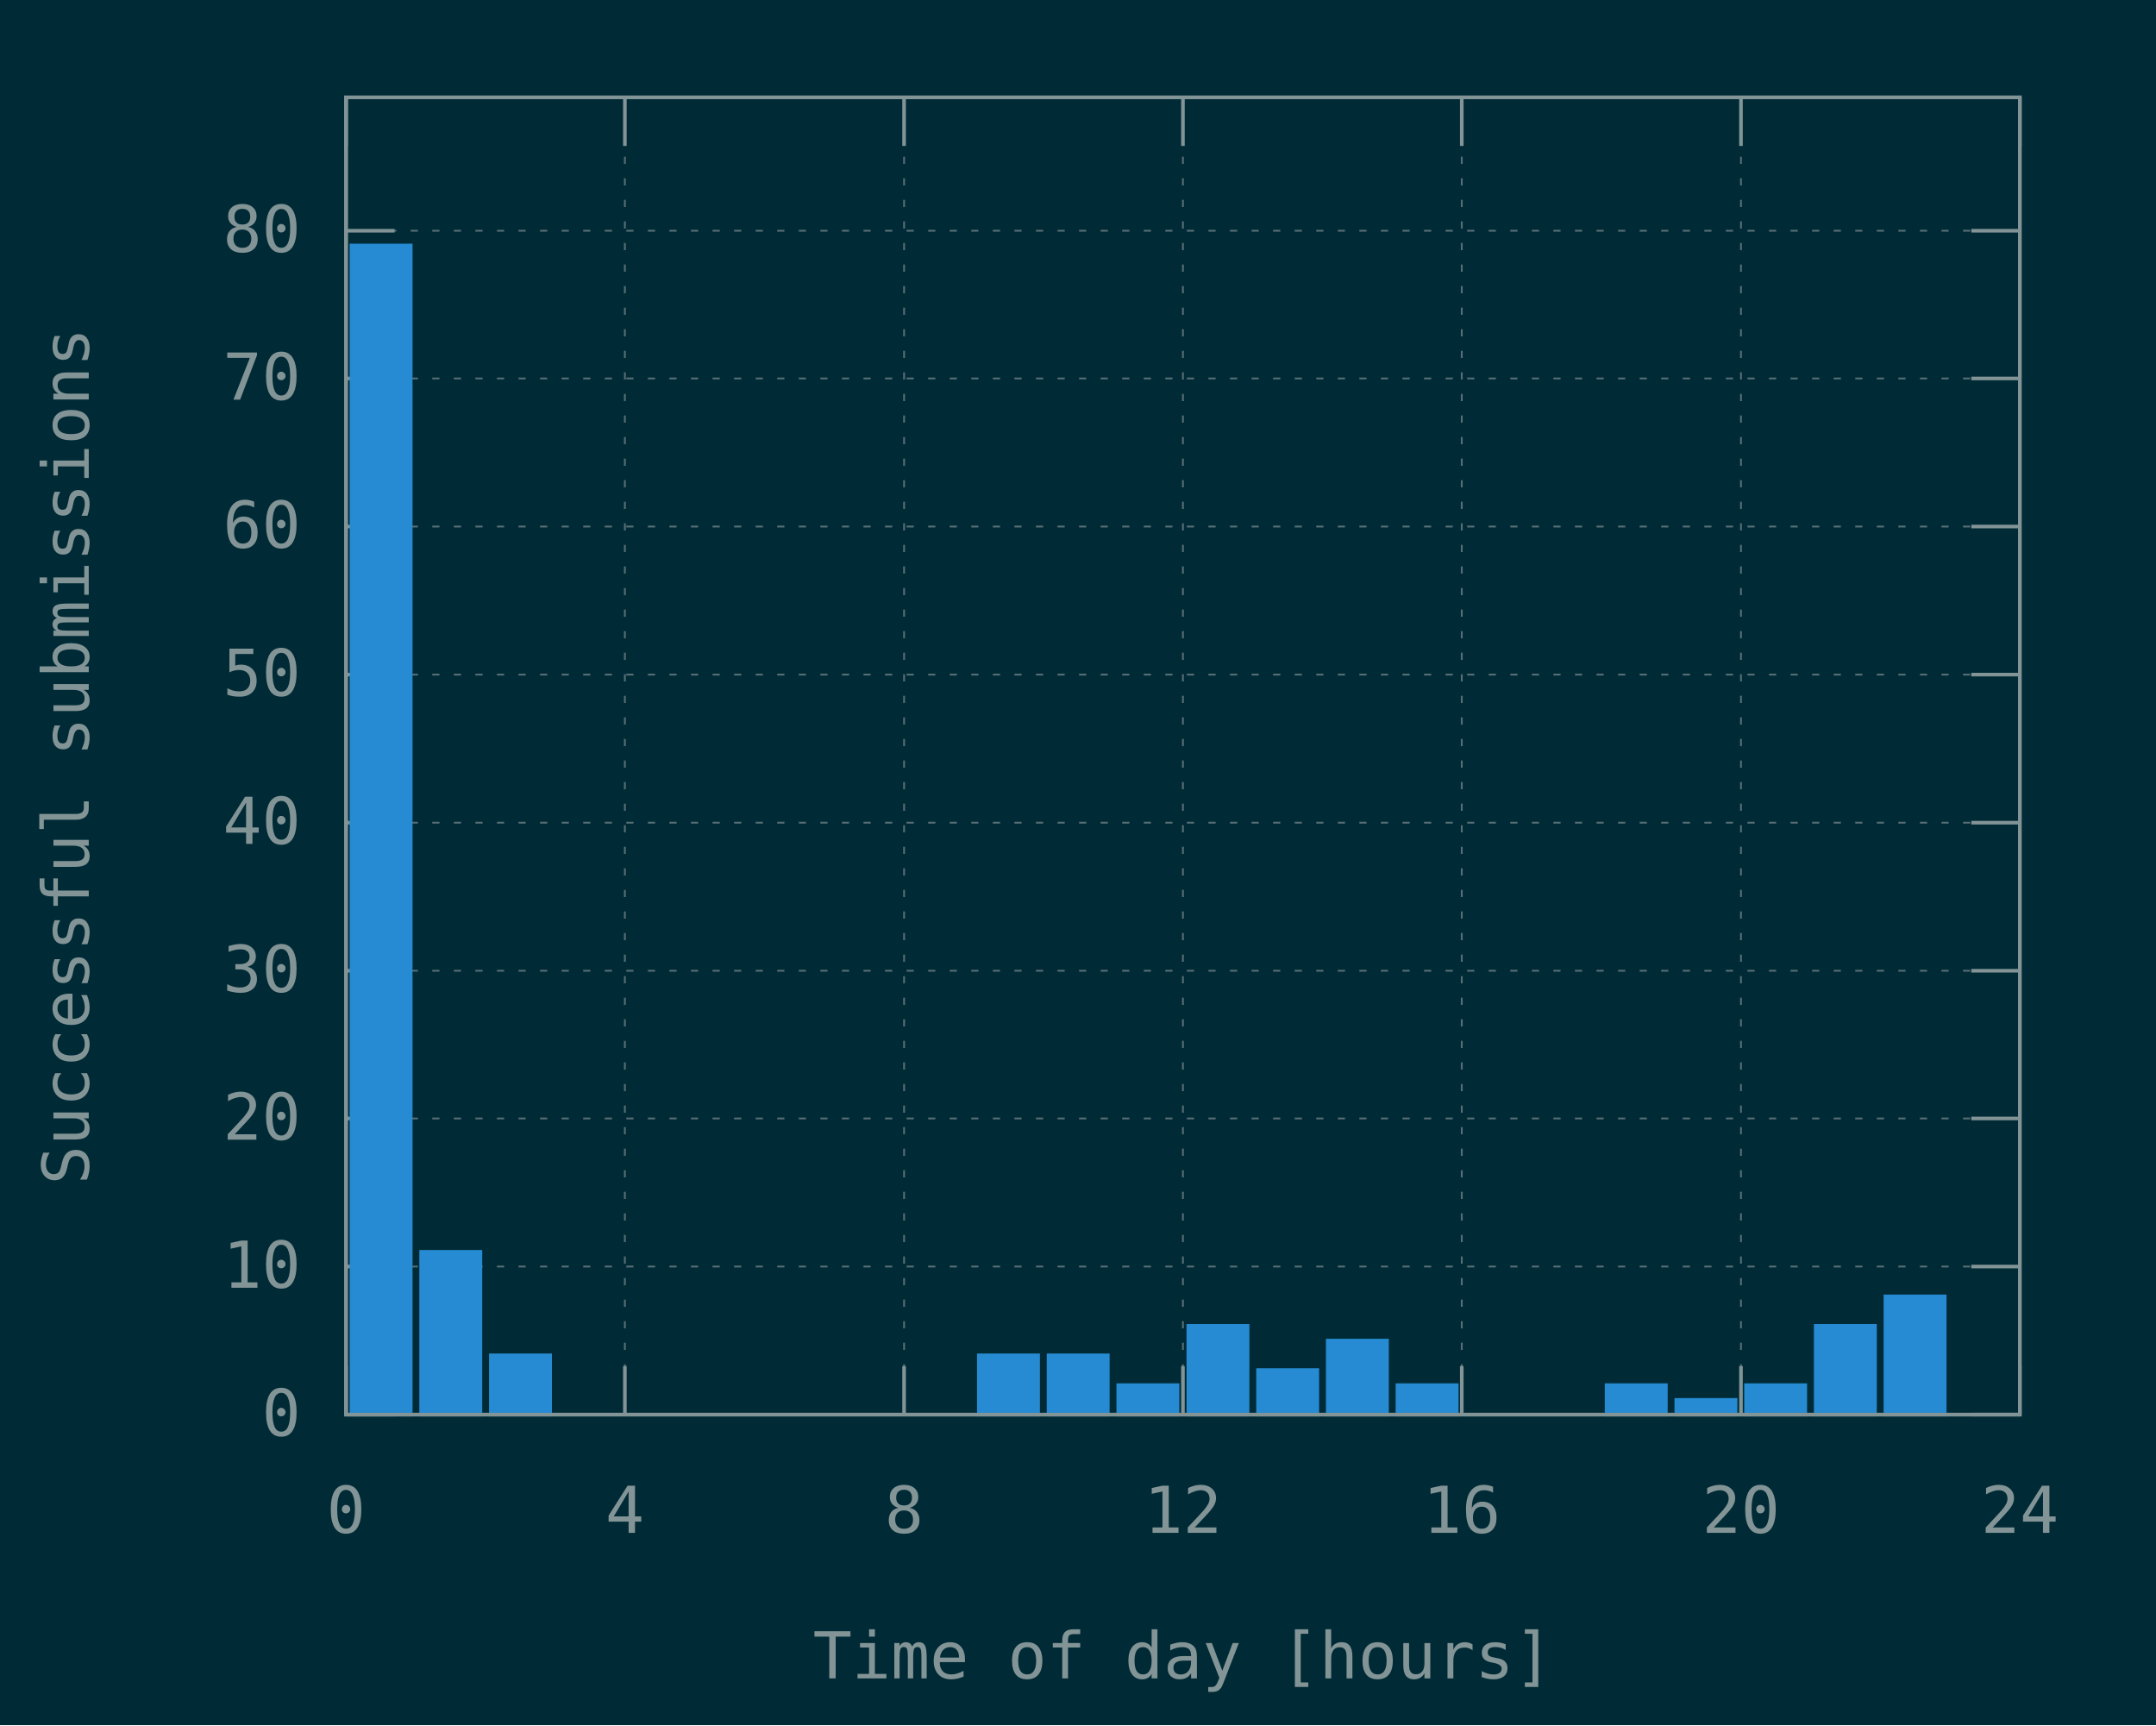
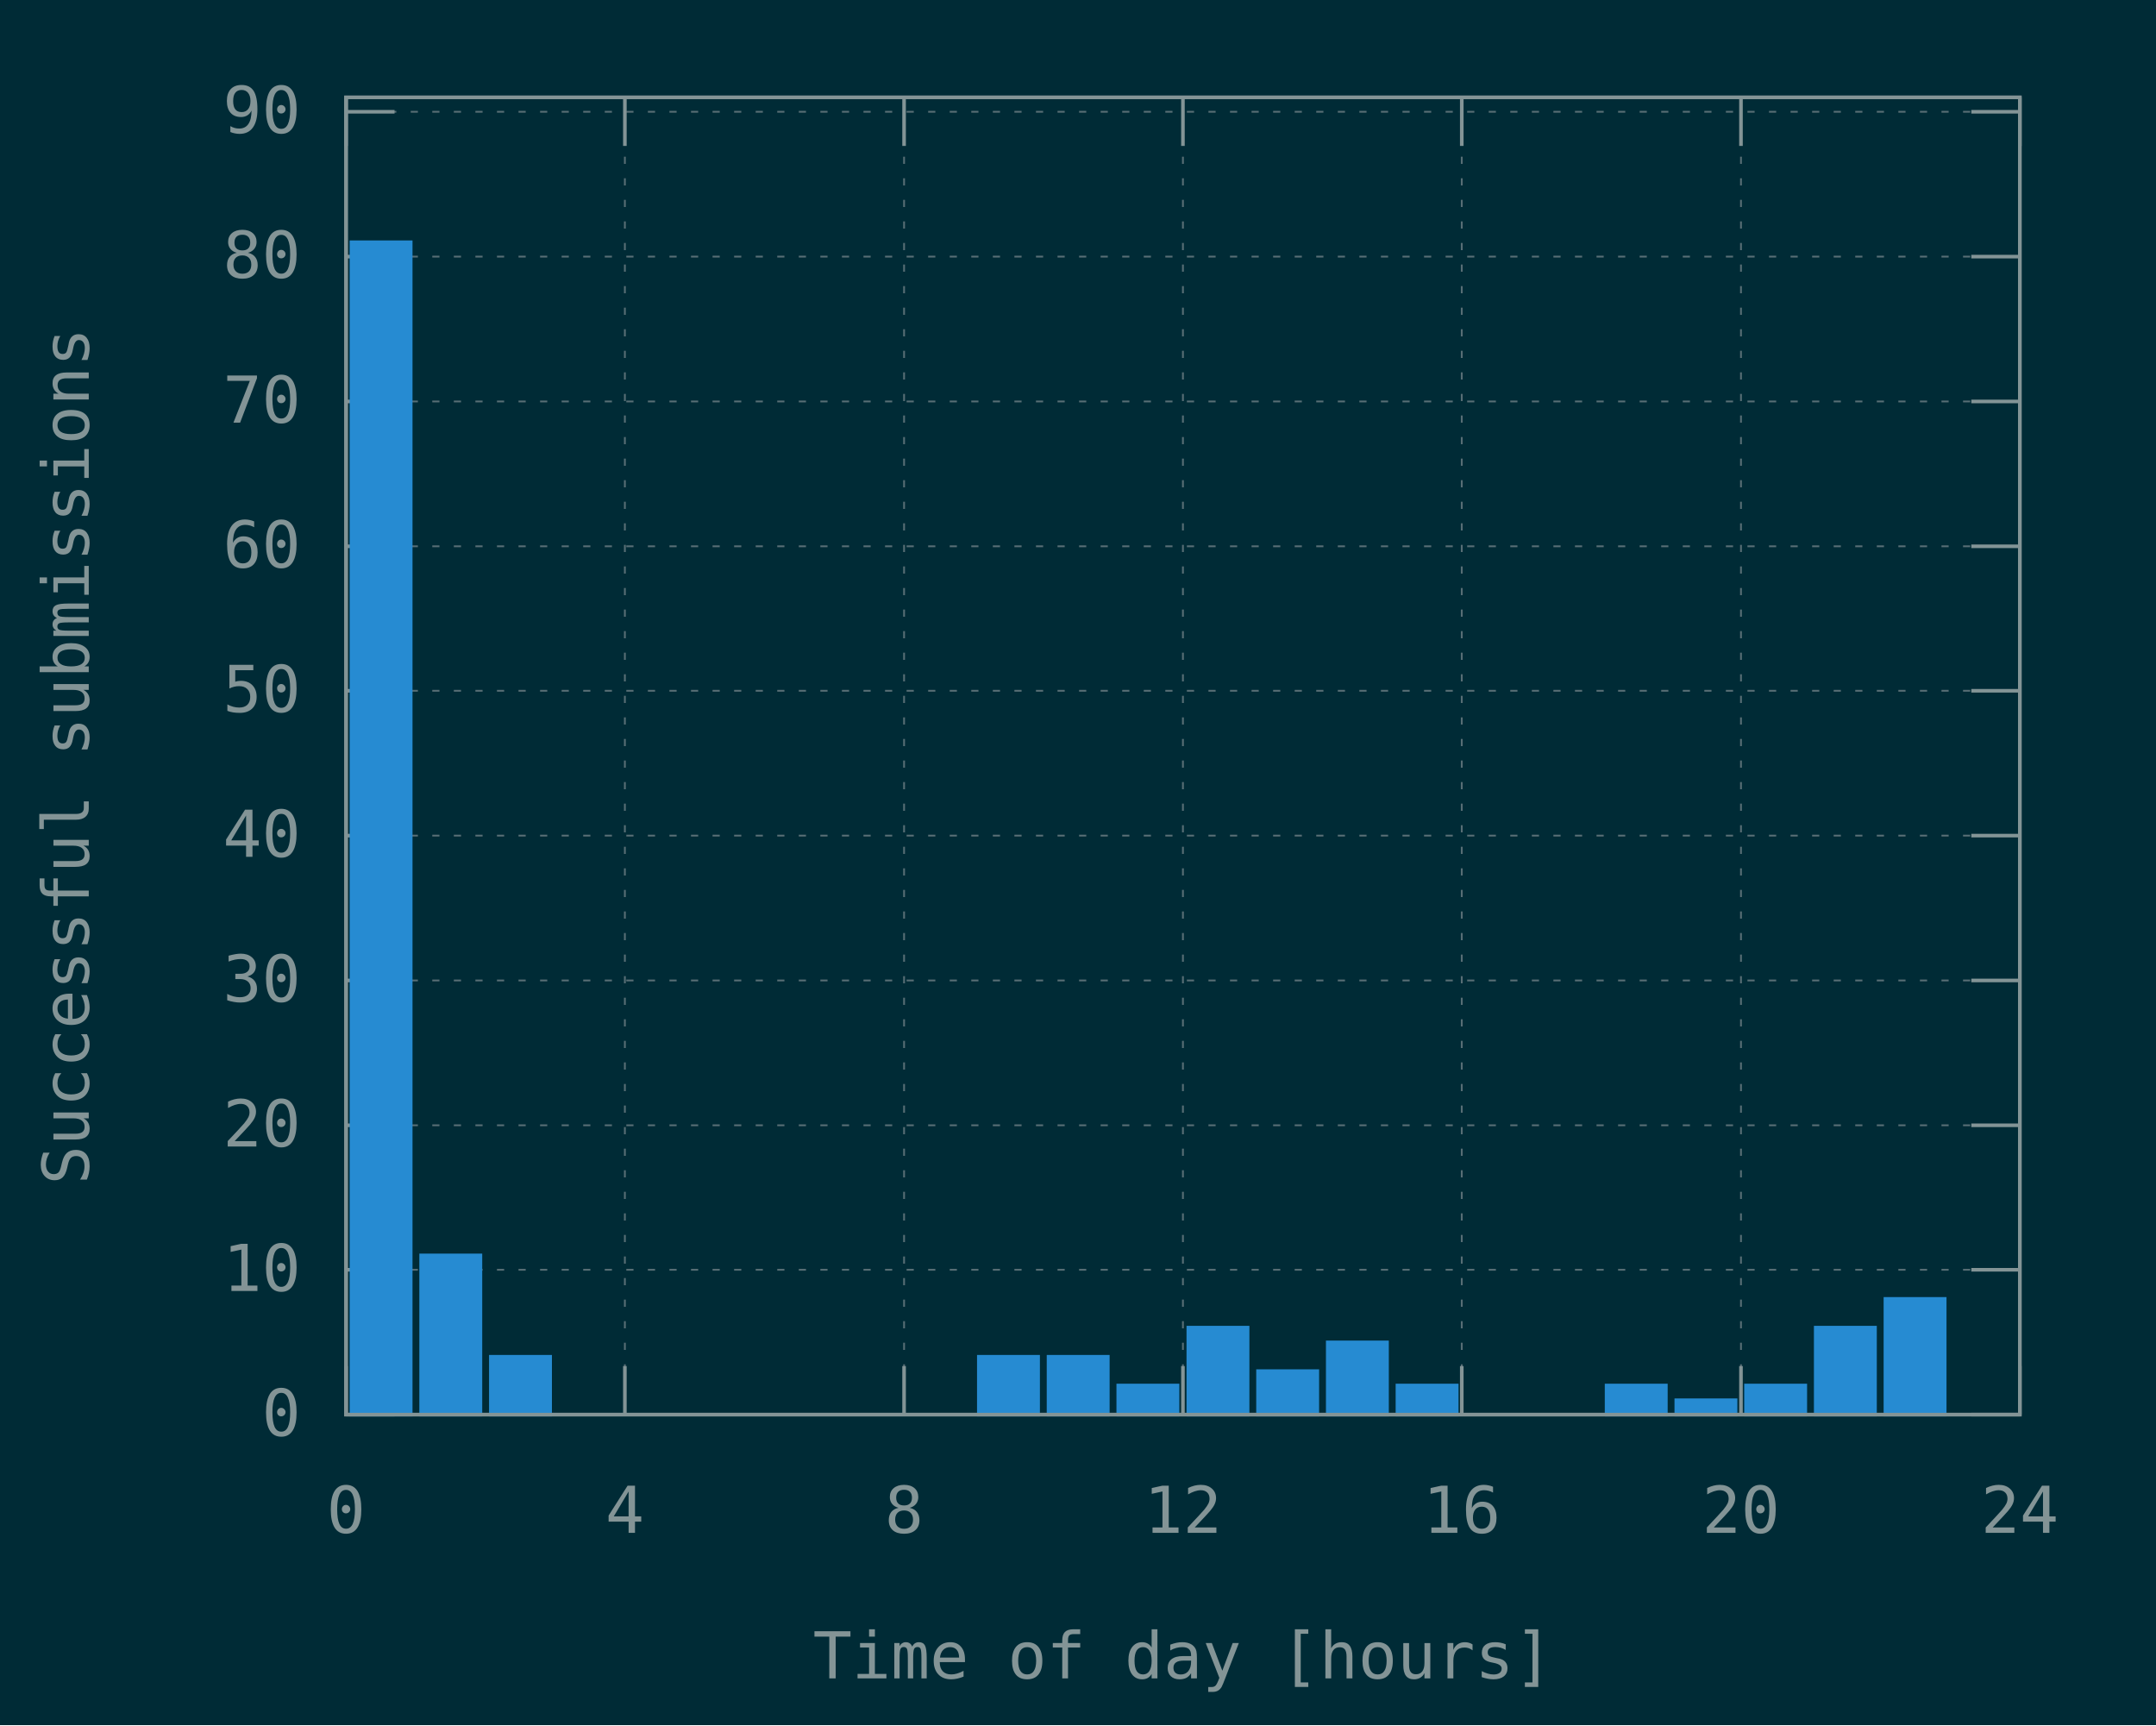
<svg xmlns="http://www.w3.org/2000/svg" xmlns:xlink="http://www.w3.org/1999/xlink" width="600" height="480" viewBox="0 0 600 480">
  <g id="gnuplot_canvas">
    <rect x="0" y="0" width="600" height="480" fill="#002b36" />
    <defs>
      <circle id="gpDot" r="0.5" stroke-width="0.5" stroke="currentColor" />
      <path id="gpPt0" stroke-width="0.148" stroke="currentColor" d="M-1,0 h2 M0,-1 v2" />
      <path id="gpPt1" stroke-width="0.148" stroke="currentColor" d="M-1,-1 L1,1 M1,-1 L-1,1" />
      <path id="gpPt2" stroke-width="0.148" stroke="currentColor" d="M-1,0 L1,0 M0,-1 L0,1 M-1,-1 L1,1 M-1,1 L1,-1" />
      <rect id="gpPt3" stroke-width="0.148" stroke="currentColor" x="-1" y="-1" width="2" height="2" />
      <rect id="gpPt4" stroke-width="0.148" stroke="currentColor" fill="currentColor" x="-1" y="-1" width="2" height="2" />
      <circle id="gpPt5" stroke-width="0.148" stroke="currentColor" cx="0" cy="0" r="1" />
      <use xlink:href="#gpPt5" id="gpPt6" fill="currentColor" stroke="none" />
      <path id="gpPt7" stroke-width="0.148" stroke="currentColor" d="M0,-1.33 L-1.33,0.67 L1.33,0.67 z" />
      <use xlink:href="#gpPt7" id="gpPt8" fill="currentColor" stroke="none" />
      <use xlink:href="#gpPt7" id="gpPt9" stroke="currentColor" transform="rotate(180)" />
      <use xlink:href="#gpPt9" id="gpPt10" fill="currentColor" stroke="none" />
      <use xlink:href="#gpPt3" id="gpPt11" stroke="currentColor" transform="rotate(45)" />
      <use xlink:href="#gpPt11" id="gpPt12" fill="currentColor" stroke="none" />
      <path id="gpPt13" stroke-width="0.148" stroke="currentColor" d="M0,1.330 L1.265,0.411 L0.782,-1.067 L-0.782,-1.076 L-1.265,0.411 z" />
      <use xlink:href="#gpPt13" id="gpPt14" fill="currentColor" stroke="none" />
      <filter id="textbox" filterUnits="objectBoundingBox" x="0" y="0" height="1" width="1">
        <feFlood flood-color="#002B36" flood-opacity="1" result="bgnd" />
        <feComposite in="SourceGraphic" in2="bgnd" operator="atop" />
      </filter>
      <filter id="greybox" filterUnits="objectBoundingBox" x="0" y="0" height="1" width="1">
        <feFlood flood-color="lightgrey" flood-opacity="1" result="grey" />
        <feComposite in="SourceGraphic" in2="grey" operator="atop" />
      </filter>
    </defs>
    <g fill="none" color="#002B36" stroke="currentColor" stroke-width="1.00" stroke-linecap="butt" stroke-linejoin="miter">
</g>
    <g fill="none" color="black" stroke="currentColor" stroke-width="1.00" stroke-linecap="butt" stroke-linejoin="miter">
</g>
    <g fill="none" color="black" stroke="rgb(131, 148, 150)" stroke-width="0.50" stroke-linecap="butt" stroke-linejoin="miter">
</g>
    <g fill="none" color="gray" stroke="currentColor" stroke-width="0.50" stroke-linecap="butt" stroke-linejoin="miter">
      <path stroke="rgb( 88, 110, 117)" stroke-dasharray="2,4" class="gridline" d="M96.3,393.6 L562.1,393.6  " />
    </g>
    <g fill="none" color="gray" stroke="rgb( 88, 110, 117)" stroke-width="1.00" stroke-linecap="butt" stroke-linejoin="miter">
</g>
    <g fill="none" color="black" stroke="currentColor" stroke-width="1.00" stroke-linecap="butt" stroke-linejoin="miter">
      <path stroke="rgb(131, 148, 150)" d="M96.3,393.6 L109.8,393.6 M562.1,393.6 L548.6,393.6  " />
      <g transform="translate(83.7,399.5)" stroke="none" fill="rgb(131,148,150)" font-family="Inconsolata" font-size="18.00" text-anchor="end">
        <text>
          <tspan font-family="Inconsolata"> 0</tspan>
        </text>
      </g>
    </g>
    <g fill="none" color="black" stroke="currentColor" stroke-width="1.00" stroke-linecap="butt" stroke-linejoin="miter">
</g>
    <g fill="none" color="black" stroke="rgb(131, 148, 150)" stroke-width="0.50" stroke-linecap="butt" stroke-linejoin="miter">
</g>
    <g fill="none" color="gray" stroke="currentColor" stroke-width="0.50" stroke-linecap="butt" stroke-linejoin="miter">
-       <path stroke="rgb( 88, 110, 117)" stroke-dasharray="2,4" class="gridline" d="M96.3,352.4 L562.1,352.4  " />
-     </g>
-     <g fill="none" color="gray" stroke="rgb( 88, 110, 117)" stroke-width="1.00" stroke-linecap="butt" stroke-linejoin="miter">
- </g>
-     <g fill="none" color="black" stroke="currentColor" stroke-width="1.00" stroke-linecap="butt" stroke-linejoin="miter">
-       <path stroke="rgb(131, 148, 150)" d="M96.3,352.4 L109.8,352.4 M562.1,352.4 L548.6,352.4  " />
-       <g transform="translate(83.7,358.3)" stroke="none" fill="rgb(131,148,150)" font-family="Inconsolata" font-size="18.00" text-anchor="end">
+       <path stroke="rgb( 88, 110, 117)" stroke-dasharray="2,4" class="gridline" d="M96.3,353.3 L562.1,353.3  " />
+     </g>
+     <g fill="none" color="gray" stroke="rgb( 88, 110, 117)" stroke-width="1.00" stroke-linecap="butt" stroke-linejoin="miter">
+ </g>
+     <g fill="none" color="black" stroke="currentColor" stroke-width="1.00" stroke-linecap="butt" stroke-linejoin="miter">
+       <path stroke="rgb(131, 148, 150)" d="M96.3,353.3 L109.8,353.3 M562.1,353.3 L548.6,353.3  " />
+       <g transform="translate(83.7,359.2)" stroke="none" fill="rgb(131,148,150)" font-family="Inconsolata" font-size="18.00" text-anchor="end">
        <text>
          <tspan font-family="Inconsolata"> 10</tspan>
        </text>
      </g>
    </g>
    <g fill="none" color="black" stroke="currentColor" stroke-width="1.00" stroke-linecap="butt" stroke-linejoin="miter">
</g>
    <g fill="none" color="black" stroke="rgb(131, 148, 150)" stroke-width="0.50" stroke-linecap="butt" stroke-linejoin="miter">
</g>
    <g fill="none" color="gray" stroke="currentColor" stroke-width="0.50" stroke-linecap="butt" stroke-linejoin="miter">
-       <path stroke="rgb( 88, 110, 117)" stroke-dasharray="2,4" class="gridline" d="M96.3,311.2 L562.1,311.2  " />
-     </g>
-     <g fill="none" color="gray" stroke="rgb( 88, 110, 117)" stroke-width="1.00" stroke-linecap="butt" stroke-linejoin="miter">
- </g>
-     <g fill="none" color="black" stroke="currentColor" stroke-width="1.00" stroke-linecap="butt" stroke-linejoin="miter">
-       <path stroke="rgb(131, 148, 150)" d="M96.3,311.2 L109.8,311.2 M562.1,311.2 L548.6,311.2  " />
-       <g transform="translate(83.7,317.1)" stroke="none" fill="rgb(131,148,150)" font-family="Inconsolata" font-size="18.00" text-anchor="end">
+       <path stroke="rgb( 88, 110, 117)" stroke-dasharray="2,4" class="gridline" d="M96.3,313.1 L562.1,313.1  " />
+     </g>
+     <g fill="none" color="gray" stroke="rgb( 88, 110, 117)" stroke-width="1.00" stroke-linecap="butt" stroke-linejoin="miter">
+ </g>
+     <g fill="none" color="black" stroke="currentColor" stroke-width="1.00" stroke-linecap="butt" stroke-linejoin="miter">
+       <path stroke="rgb(131, 148, 150)" d="M96.3,313.1 L109.8,313.1 M562.1,313.1 L548.6,313.1  " />
+       <g transform="translate(83.7,319.0)" stroke="none" fill="rgb(131,148,150)" font-family="Inconsolata" font-size="18.00" text-anchor="end">
        <text>
          <tspan font-family="Inconsolata"> 20</tspan>
        </text>
      </g>
    </g>
    <g fill="none" color="black" stroke="currentColor" stroke-width="1.00" stroke-linecap="butt" stroke-linejoin="miter">
</g>
    <g fill="none" color="black" stroke="rgb(131, 148, 150)" stroke-width="0.50" stroke-linecap="butt" stroke-linejoin="miter">
</g>
    <g fill="none" color="gray" stroke="currentColor" stroke-width="0.50" stroke-linecap="butt" stroke-linejoin="miter">
-       <path stroke="rgb( 88, 110, 117)" stroke-dasharray="2,4" class="gridline" d="M96.3,270.1 L562.1,270.1  " />
-     </g>
-     <g fill="none" color="gray" stroke="rgb( 88, 110, 117)" stroke-width="1.00" stroke-linecap="butt" stroke-linejoin="miter">
- </g>
-     <g fill="none" color="black" stroke="currentColor" stroke-width="1.00" stroke-linecap="butt" stroke-linejoin="miter">
-       <path stroke="rgb(131, 148, 150)" d="M96.3,270.1 L109.8,270.1 M562.1,270.1 L548.6,270.1  " />
-       <g transform="translate(83.7,276.0)" stroke="none" fill="rgb(131,148,150)" font-family="Inconsolata" font-size="18.00" text-anchor="end">
+       <path stroke="rgb( 88, 110, 117)" stroke-dasharray="2,4" class="gridline" d="M96.3,272.8 L562.1,272.8  " />
+     </g>
+     <g fill="none" color="gray" stroke="rgb( 88, 110, 117)" stroke-width="1.00" stroke-linecap="butt" stroke-linejoin="miter">
+ </g>
+     <g fill="none" color="black" stroke="currentColor" stroke-width="1.00" stroke-linecap="butt" stroke-linejoin="miter">
+       <path stroke="rgb(131, 148, 150)" d="M96.3,272.8 L109.8,272.8 M562.1,272.8 L548.6,272.8  " />
+       <g transform="translate(83.7,278.7)" stroke="none" fill="rgb(131,148,150)" font-family="Inconsolata" font-size="18.00" text-anchor="end">
        <text>
          <tspan font-family="Inconsolata"> 30</tspan>
        </text>
      </g>
    </g>
    <g fill="none" color="black" stroke="currentColor" stroke-width="1.00" stroke-linecap="butt" stroke-linejoin="miter">
</g>
    <g fill="none" color="black" stroke="rgb(131, 148, 150)" stroke-width="0.50" stroke-linecap="butt" stroke-linejoin="miter">
</g>
    <g fill="none" color="gray" stroke="currentColor" stroke-width="0.50" stroke-linecap="butt" stroke-linejoin="miter">
-       <path stroke="rgb( 88, 110, 117)" stroke-dasharray="2,4" class="gridline" d="M96.3,228.9 L562.1,228.9  " />
-     </g>
-     <g fill="none" color="gray" stroke="rgb( 88, 110, 117)" stroke-width="1.00" stroke-linecap="butt" stroke-linejoin="miter">
- </g>
-     <g fill="none" color="black" stroke="currentColor" stroke-width="1.00" stroke-linecap="butt" stroke-linejoin="miter">
-       <path stroke="rgb(131, 148, 150)" d="M96.3,228.9 L109.8,228.9 M562.1,228.9 L548.6,228.9  " />
-       <g transform="translate(83.7,234.8)" stroke="none" fill="rgb(131,148,150)" font-family="Inconsolata" font-size="18.00" text-anchor="end">
+       <path stroke="rgb( 88, 110, 117)" stroke-dasharray="2,4" class="gridline" d="M96.3,232.5 L562.1,232.5  " />
+     </g>
+     <g fill="none" color="gray" stroke="rgb( 88, 110, 117)" stroke-width="1.00" stroke-linecap="butt" stroke-linejoin="miter">
+ </g>
+     <g fill="none" color="black" stroke="currentColor" stroke-width="1.00" stroke-linecap="butt" stroke-linejoin="miter">
+       <path stroke="rgb(131, 148, 150)" d="M96.3,232.5 L109.8,232.5 M562.1,232.5 L548.6,232.5  " />
+       <g transform="translate(83.7,238.4)" stroke="none" fill="rgb(131,148,150)" font-family="Inconsolata" font-size="18.00" text-anchor="end">
        <text>
          <tspan font-family="Inconsolata"> 40</tspan>
        </text>
      </g>
    </g>
    <g fill="none" color="black" stroke="currentColor" stroke-width="1.00" stroke-linecap="butt" stroke-linejoin="miter">
</g>
    <g fill="none" color="black" stroke="rgb(131, 148, 150)" stroke-width="0.50" stroke-linecap="butt" stroke-linejoin="miter">
</g>
    <g fill="none" color="gray" stroke="currentColor" stroke-width="0.50" stroke-linecap="butt" stroke-linejoin="miter">
-       <path stroke="rgb( 88, 110, 117)" stroke-dasharray="2,4" class="gridline" d="M96.3,187.7 L562.1,187.7  " />
-     </g>
-     <g fill="none" color="gray" stroke="rgb( 88, 110, 117)" stroke-width="1.00" stroke-linecap="butt" stroke-linejoin="miter">
- </g>
-     <g fill="none" color="black" stroke="currentColor" stroke-width="1.00" stroke-linecap="butt" stroke-linejoin="miter">
-       <path stroke="rgb(131, 148, 150)" d="M96.3,187.7 L109.8,187.7 M562.1,187.7 L548.6,187.7  " />
-       <g transform="translate(83.7,193.6)" stroke="none" fill="rgb(131,148,150)" font-family="Inconsolata" font-size="18.00" text-anchor="end">
+       <path stroke="rgb( 88, 110, 117)" stroke-dasharray="2,4" class="gridline" d="M96.3,192.2 L562.1,192.2  " />
+     </g>
+     <g fill="none" color="gray" stroke="rgb( 88, 110, 117)" stroke-width="1.00" stroke-linecap="butt" stroke-linejoin="miter">
+ </g>
+     <g fill="none" color="black" stroke="currentColor" stroke-width="1.00" stroke-linecap="butt" stroke-linejoin="miter">
+       <path stroke="rgb(131, 148, 150)" d="M96.3,192.2 L109.8,192.2 M562.1,192.2 L548.6,192.2  " />
+       <g transform="translate(83.7,198.1)" stroke="none" fill="rgb(131,148,150)" font-family="Inconsolata" font-size="18.00" text-anchor="end">
        <text>
          <tspan font-family="Inconsolata"> 50</tspan>
        </text>
      </g>
    </g>
    <g fill="none" color="black" stroke="currentColor" stroke-width="1.00" stroke-linecap="butt" stroke-linejoin="miter">
</g>
    <g fill="none" color="black" stroke="rgb(131, 148, 150)" stroke-width="0.50" stroke-linecap="butt" stroke-linejoin="miter">
</g>
    <g fill="none" color="gray" stroke="currentColor" stroke-width="0.50" stroke-linecap="butt" stroke-linejoin="miter">
-       <path stroke="rgb( 88, 110, 117)" stroke-dasharray="2,4" class="gridline" d="M96.3,146.5 L562.1,146.5  " />
-     </g>
-     <g fill="none" color="gray" stroke="rgb( 88, 110, 117)" stroke-width="1.00" stroke-linecap="butt" stroke-linejoin="miter">
- </g>
-     <g fill="none" color="black" stroke="currentColor" stroke-width="1.00" stroke-linecap="butt" stroke-linejoin="miter">
-       <path stroke="rgb(131, 148, 150)" d="M96.3,146.5 L109.8,146.5 M562.1,146.5 L548.6,146.5  " />
-       <g transform="translate(83.7,152.4)" stroke="none" fill="rgb(131,148,150)" font-family="Inconsolata" font-size="18.00" text-anchor="end">
+       <path stroke="rgb( 88, 110, 117)" stroke-dasharray="2,4" class="gridline" d="M96.3,152.0 L562.1,152.0  " />
+     </g>
+     <g fill="none" color="gray" stroke="rgb( 88, 110, 117)" stroke-width="1.00" stroke-linecap="butt" stroke-linejoin="miter">
+ </g>
+     <g fill="none" color="black" stroke="currentColor" stroke-width="1.00" stroke-linecap="butt" stroke-linejoin="miter">
+       <path stroke="rgb(131, 148, 150)" d="M96.3,152.0 L109.8,152.0 M562.1,152.0 L548.6,152.0  " />
+       <g transform="translate(83.7,157.9)" stroke="none" fill="rgb(131,148,150)" font-family="Inconsolata" font-size="18.00" text-anchor="end">
        <text>
          <tspan font-family="Inconsolata"> 60</tspan>
        </text>
      </g>
    </g>
    <g fill="none" color="black" stroke="currentColor" stroke-width="1.00" stroke-linecap="butt" stroke-linejoin="miter">
</g>
    <g fill="none" color="black" stroke="rgb(131, 148, 150)" stroke-width="0.50" stroke-linecap="butt" stroke-linejoin="miter">
</g>
    <g fill="none" color="gray" stroke="currentColor" stroke-width="0.50" stroke-linecap="butt" stroke-linejoin="miter">
-       <path stroke="rgb( 88, 110, 117)" stroke-dasharray="2,4" class="gridline" d="M96.3,105.3 L562.1,105.3  " />
-     </g>
-     <g fill="none" color="gray" stroke="rgb( 88, 110, 117)" stroke-width="1.00" stroke-linecap="butt" stroke-linejoin="miter">
- </g>
-     <g fill="none" color="black" stroke="currentColor" stroke-width="1.00" stroke-linecap="butt" stroke-linejoin="miter">
-       <path stroke="rgb(131, 148, 150)" d="M96.3,105.3 L109.8,105.3 M562.1,105.3 L548.6,105.3  " />
-       <g transform="translate(83.7,111.2)" stroke="none" fill="rgb(131,148,150)" font-family="Inconsolata" font-size="18.00" text-anchor="end">
+       <path stroke="rgb( 88, 110, 117)" stroke-dasharray="2,4" class="gridline" d="M96.3,111.7 L562.1,111.7  " />
+     </g>
+     <g fill="none" color="gray" stroke="rgb( 88, 110, 117)" stroke-width="1.00" stroke-linecap="butt" stroke-linejoin="miter">
+ </g>
+     <g fill="none" color="black" stroke="currentColor" stroke-width="1.00" stroke-linecap="butt" stroke-linejoin="miter">
+       <path stroke="rgb(131, 148, 150)" d="M96.3,111.7 L109.8,111.7 M562.1,111.7 L548.6,111.7  " />
+       <g transform="translate(83.7,117.6)" stroke="none" fill="rgb(131,148,150)" font-family="Inconsolata" font-size="18.00" text-anchor="end">
        <text>
          <tspan font-family="Inconsolata"> 70</tspan>
        </text>
      </g>
    </g>
    <g fill="none" color="black" stroke="currentColor" stroke-width="1.00" stroke-linecap="butt" stroke-linejoin="miter">
</g>
    <g fill="none" color="black" stroke="rgb(131, 148, 150)" stroke-width="0.50" stroke-linecap="butt" stroke-linejoin="miter">
</g>
    <g fill="none" color="gray" stroke="currentColor" stroke-width="0.50" stroke-linecap="butt" stroke-linejoin="miter">
-       <path stroke="rgb( 88, 110, 117)" stroke-dasharray="2,4" class="gridline" d="M96.3,64.2 L562.1,64.2  " />
-     </g>
-     <g fill="none" color="gray" stroke="rgb( 88, 110, 117)" stroke-width="1.00" stroke-linecap="butt" stroke-linejoin="miter">
- </g>
-     <g fill="none" color="black" stroke="currentColor" stroke-width="1.00" stroke-linecap="butt" stroke-linejoin="miter">
-       <path stroke="rgb(131, 148, 150)" d="M96.3,64.2 L109.8,64.2 M562.1,64.2 L548.6,64.2  " />
-       <g transform="translate(83.7,70.1)" stroke="none" fill="rgb(131,148,150)" font-family="Inconsolata" font-size="18.00" text-anchor="end">
+       <path stroke="rgb( 88, 110, 117)" stroke-dasharray="2,4" class="gridline" d="M96.3,71.4 L562.1,71.4  " />
+     </g>
+     <g fill="none" color="gray" stroke="rgb( 88, 110, 117)" stroke-width="1.00" stroke-linecap="butt" stroke-linejoin="miter">
+ </g>
+     <g fill="none" color="black" stroke="currentColor" stroke-width="1.00" stroke-linecap="butt" stroke-linejoin="miter">
+       <path stroke="rgb(131, 148, 150)" d="M96.3,71.4 L109.8,71.4 M562.1,71.4 L548.6,71.4  " />
+       <g transform="translate(83.7,77.3)" stroke="none" fill="rgb(131,148,150)" font-family="Inconsolata" font-size="18.00" text-anchor="end">
        <text>
          <tspan font-family="Inconsolata"> 80</tspan>
+         </text>
+       </g>
+     </g>
+     <g fill="none" color="black" stroke="currentColor" stroke-width="1.00" stroke-linecap="butt" stroke-linejoin="miter">
+ </g>
+     <g fill="none" color="black" stroke="rgb(131, 148, 150)" stroke-width="0.50" stroke-linecap="butt" stroke-linejoin="miter">
+ </g>
+     <g fill="none" color="gray" stroke="currentColor" stroke-width="0.50" stroke-linecap="butt" stroke-linejoin="miter">
+       <path stroke="rgb( 88, 110, 117)" stroke-dasharray="2,4" class="gridline" d="M96.3,31.1 L562.1,31.1  " />
+     </g>
+     <g fill="none" color="gray" stroke="rgb( 88, 110, 117)" stroke-width="1.00" stroke-linecap="butt" stroke-linejoin="miter">
+ </g>
+     <g fill="none" color="black" stroke="currentColor" stroke-width="1.00" stroke-linecap="butt" stroke-linejoin="miter">
+       <path stroke="rgb(131, 148, 150)" d="M96.3,31.1 L109.8,31.1 M562.1,31.1 L548.6,31.1  " />
+       <g transform="translate(83.7,37.0)" stroke="none" fill="rgb(131,148,150)" font-family="Inconsolata" font-size="18.00" text-anchor="end">
+         <text>
+           <tspan font-family="Inconsolata"> 90</tspan>
        </text>
      </g>
    </g>
    <g fill="none" color="black" stroke="currentColor" stroke-width="1.00" stroke-linecap="butt" stroke-linejoin="miter">
</g>
    <g fill="none" color="black" stroke="rgb(131, 148, 150)" stroke-width="0.50" stroke-linecap="butt" stroke-linejoin="miter">
</g>
    <g fill="none" color="gray" stroke="currentColor" stroke-width="0.50" stroke-linecap="butt" stroke-linejoin="miter">
      <path stroke="rgb( 88, 110, 117)" stroke-dasharray="2,4" class="gridline" d="M96.3,393.6 L96.3,27.1  " />
    </g>
    <g fill="none" color="gray" stroke="rgb( 88, 110, 117)" stroke-width="1.00" stroke-linecap="butt" stroke-linejoin="miter">
</g>
    <g fill="none" color="black" stroke="currentColor" stroke-width="1.00" stroke-linecap="butt" stroke-linejoin="miter">
      <path stroke="rgb(131, 148, 150)" d="M96.3,393.6 L96.3,380.1 M96.3,27.1 L96.3,40.6  " />
      <g transform="translate(96.3,426.5)" stroke="none" fill="rgb(131,148,150)" font-family="Inconsolata" font-size="18.00" text-anchor="middle">
        <text>
          <tspan font-family="Inconsolata"> 0</tspan>
        </text>
      </g>
    </g>
    <g fill="none" color="black" stroke="currentColor" stroke-width="1.00" stroke-linecap="butt" stroke-linejoin="miter">
</g>
    <g fill="none" color="black" stroke="rgb(131, 148, 150)" stroke-width="0.50" stroke-linecap="butt" stroke-linejoin="miter">
</g>
    <g fill="none" color="gray" stroke="currentColor" stroke-width="0.50" stroke-linecap="butt" stroke-linejoin="miter">
      <path stroke="rgb( 88, 110, 117)" stroke-dasharray="2,4" class="gridline" d="M173.9,393.6 L173.9,27.1  " />
    </g>
    <g fill="none" color="gray" stroke="rgb( 88, 110, 117)" stroke-width="1.00" stroke-linecap="butt" stroke-linejoin="miter">
</g>
    <g fill="none" color="black" stroke="currentColor" stroke-width="1.00" stroke-linecap="butt" stroke-linejoin="miter">
      <path stroke="rgb(131, 148, 150)" d="M173.9,393.6 L173.9,380.1 M173.9,27.1 L173.9,40.6  " />
      <g transform="translate(173.9,426.5)" stroke="none" fill="rgb(131,148,150)" font-family="Inconsolata" font-size="18.00" text-anchor="middle">
        <text>
          <tspan font-family="Inconsolata"> 4</tspan>
        </text>
      </g>
    </g>
    <g fill="none" color="black" stroke="currentColor" stroke-width="1.00" stroke-linecap="butt" stroke-linejoin="miter">
</g>
    <g fill="none" color="black" stroke="rgb(131, 148, 150)" stroke-width="0.50" stroke-linecap="butt" stroke-linejoin="miter">
</g>
    <g fill="none" color="gray" stroke="currentColor" stroke-width="0.50" stroke-linecap="butt" stroke-linejoin="miter">
      <path stroke="rgb( 88, 110, 117)" stroke-dasharray="2,4" class="gridline" d="M251.6,393.6 L251.6,27.1  " />
    </g>
    <g fill="none" color="gray" stroke="rgb( 88, 110, 117)" stroke-width="1.00" stroke-linecap="butt" stroke-linejoin="miter">
</g>
    <g fill="none" color="black" stroke="currentColor" stroke-width="1.00" stroke-linecap="butt" stroke-linejoin="miter">
      <path stroke="rgb(131, 148, 150)" d="M251.6,393.6 L251.6,380.1 M251.6,27.1 L251.6,40.6  " />
      <g transform="translate(251.6,426.5)" stroke="none" fill="rgb(131,148,150)" font-family="Inconsolata" font-size="18.00" text-anchor="middle">
        <text>
          <tspan font-family="Inconsolata"> 8</tspan>
        </text>
      </g>
    </g>
    <g fill="none" color="black" stroke="currentColor" stroke-width="1.00" stroke-linecap="butt" stroke-linejoin="miter">
</g>
    <g fill="none" color="black" stroke="rgb(131, 148, 150)" stroke-width="0.50" stroke-linecap="butt" stroke-linejoin="miter">
</g>
    <g fill="none" color="gray" stroke="currentColor" stroke-width="0.50" stroke-linecap="butt" stroke-linejoin="miter">
      <path stroke="rgb( 88, 110, 117)" stroke-dasharray="2,4" class="gridline" d="M329.2,393.6 L329.2,27.1  " />
    </g>
    <g fill="none" color="gray" stroke="rgb( 88, 110, 117)" stroke-width="1.00" stroke-linecap="butt" stroke-linejoin="miter">
</g>
    <g fill="none" color="black" stroke="currentColor" stroke-width="1.00" stroke-linecap="butt" stroke-linejoin="miter">
      <path stroke="rgb(131, 148, 150)" d="M329.2,393.6 L329.2,380.1 M329.2,27.1 L329.2,40.6  " />
      <g transform="translate(329.2,426.5)" stroke="none" fill="rgb(131,148,150)" font-family="Inconsolata" font-size="18.00" text-anchor="middle">
        <text>
          <tspan font-family="Inconsolata"> 12</tspan>
        </text>
      </g>
    </g>
    <g fill="none" color="black" stroke="currentColor" stroke-width="1.00" stroke-linecap="butt" stroke-linejoin="miter">
</g>
    <g fill="none" color="black" stroke="rgb(131, 148, 150)" stroke-width="0.50" stroke-linecap="butt" stroke-linejoin="miter">
</g>
    <g fill="none" color="gray" stroke="currentColor" stroke-width="0.50" stroke-linecap="butt" stroke-linejoin="miter">
      <path stroke="rgb( 88, 110, 117)" stroke-dasharray="2,4" class="gridline" d="M406.8,393.6 L406.8,27.1  " />
    </g>
    <g fill="none" color="gray" stroke="rgb( 88, 110, 117)" stroke-width="1.00" stroke-linecap="butt" stroke-linejoin="miter">
</g>
    <g fill="none" color="black" stroke="currentColor" stroke-width="1.00" stroke-linecap="butt" stroke-linejoin="miter">
      <path stroke="rgb(131, 148, 150)" d="M406.8,393.6 L406.8,380.1 M406.8,27.1 L406.8,40.6  " />
      <g transform="translate(406.8,426.5)" stroke="none" fill="rgb(131,148,150)" font-family="Inconsolata" font-size="18.00" text-anchor="middle">
        <text>
          <tspan font-family="Inconsolata"> 16</tspan>
        </text>
      </g>
    </g>
    <g fill="none" color="black" stroke="currentColor" stroke-width="1.00" stroke-linecap="butt" stroke-linejoin="miter">
</g>
    <g fill="none" color="black" stroke="rgb(131, 148, 150)" stroke-width="0.50" stroke-linecap="butt" stroke-linejoin="miter">
</g>
    <g fill="none" color="gray" stroke="currentColor" stroke-width="0.50" stroke-linecap="butt" stroke-linejoin="miter">
      <path stroke="rgb( 88, 110, 117)" stroke-dasharray="2,4" class="gridline" d="M484.5,393.6 L484.5,40.6 L484.5,27.1  " />
    </g>
    <g fill="none" color="gray" stroke="rgb( 88, 110, 117)" stroke-width="1.00" stroke-linecap="butt" stroke-linejoin="miter">
</g>
    <g fill="none" color="black" stroke="currentColor" stroke-width="1.00" stroke-linecap="butt" stroke-linejoin="miter">
      <path stroke="rgb(131, 148, 150)" d="M484.5,393.6 L484.5,380.1 M484.5,27.1 L484.5,40.6  " />
      <g transform="translate(484.5,426.5)" stroke="none" fill="rgb(131,148,150)" font-family="Inconsolata" font-size="18.00" text-anchor="middle">
        <text>
          <tspan font-family="Inconsolata"> 20</tspan>
        </text>
      </g>
    </g>
    <g fill="none" color="black" stroke="currentColor" stroke-width="1.00" stroke-linecap="butt" stroke-linejoin="miter">
</g>
    <g fill="none" color="black" stroke="rgb(131, 148, 150)" stroke-width="0.50" stroke-linecap="butt" stroke-linejoin="miter">
</g>
    <g fill="none" color="gray" stroke="currentColor" stroke-width="0.50" stroke-linecap="butt" stroke-linejoin="miter">
      <path stroke="rgb( 88, 110, 117)" stroke-dasharray="2,4" class="gridline" d="M562.1,393.6 L562.1,27.1  " />
    </g>
    <g fill="none" color="gray" stroke="rgb( 88, 110, 117)" stroke-width="1.00" stroke-linecap="butt" stroke-linejoin="miter">
</g>
    <g fill="none" color="black" stroke="currentColor" stroke-width="1.00" stroke-linecap="butt" stroke-linejoin="miter">
      <path stroke="rgb(131, 148, 150)" d="M562.1,393.6 L562.1,380.1 M562.1,27.1 L562.1,40.6  " />
      <g transform="translate(562.1,426.5)" stroke="none" fill="rgb(131,148,150)" font-family="Inconsolata" font-size="18.00" text-anchor="middle">
        <text>
          <tspan font-family="Inconsolata"> 24</tspan>
        </text>
      </g>
    </g>
    <g fill="none" color="black" stroke="currentColor" stroke-width="1.00" stroke-linecap="butt" stroke-linejoin="miter">
</g>
    <g fill="none" color="black" stroke="currentColor" stroke-width="1.00" stroke-linecap="butt" stroke-linejoin="miter">
      <path stroke="rgb(131, 148, 150)" d="M96.3,27.1 L96.3,393.6 L562.1,393.6 L562.1,27.1 L96.3,27.1 Z  " />
    </g>
    <g fill="none" color="black" stroke="currentColor" stroke-width="1.00" stroke-linecap="butt" stroke-linejoin="miter">
      <g transform="translate(24.7,210.4) rotate(270)" stroke="none" fill="rgb(131,148,150)" font-family="Inconsolata" font-size="18.00" text-anchor="middle">
        <text>
          <tspan font-family="Inconsolata">Successful submissions</tspan>
        </text>
      </g>
    </g>
    <g fill="none" color="black" stroke="currentColor" stroke-width="1.00" stroke-linecap="butt" stroke-linejoin="miter">
      <g transform="translate(329.2,467.0)" stroke="none" fill="rgb(131,148,150)" font-family="Inconsolata" font-size="18.00" text-anchor="middle">
        <text>
          <tspan font-family="Inconsolata">Time of day [hours]</tspan>
        </text>
      </g>
    </g>
    <g fill="none" color="black" stroke="currentColor" stroke-width="1.00" stroke-linecap="butt" stroke-linejoin="miter">
</g>
    <g id="gnuplot_plot_1">
      <g fill="none" color="black" stroke="currentColor" stroke-width="1.00" stroke-linecap="butt" stroke-linejoin="miter">
        <g stroke="none" shape-rendering="crispEdges">
-           <polygon fill="rgb( 38, 139, 210)" points="97.8,393.6 114.4,393.6 114.4,68.2 97.8,68.2 " />
-         </g>
-         <path stroke="rgb( 38, 139, 210)" d="M97.8,393.6 L97.8,68.3 L114.3,68.3 L114.3,393.6 L97.8,393.6 Z  " />
-         <g stroke="none" shape-rendering="crispEdges">
-           <polygon fill="rgb( 38, 139, 210)" points="117.2,393.6 133.8,393.6 133.8,348.2 117.2,348.2 " />
-         </g>
-         <path stroke="rgb( 38, 139, 210)" d="M117.2,393.6 L117.2,348.3 L133.7,348.3 L133.7,393.6 L117.2,393.6 Z  " />
-         <g stroke="none" shape-rendering="crispEdges">
-           <polygon fill="rgb( 38, 139, 210)" points="136.6,393.6 153.2,393.6 153.2,377.0 136.6,377.0 " />
-         </g>
-         <path stroke="rgb( 38, 139, 210)" d="M136.6,393.6 L136.6,377.1 L153.1,377.1 L153.1,393.6 L136.6,393.6 Z  " />
-         <g stroke="none" shape-rendering="crispEdges">
-           <polygon fill="rgb( 38, 139, 210)" points="272.4,393.6 289.0,393.6 289.0,377.0 272.4,377.0 " />
-         </g>
-         <path stroke="rgb( 38, 139, 210)" d="M272.4,393.6 L272.4,377.1 L288.9,377.1 L288.9,393.6 L272.4,393.6 Z  " />
-         <g stroke="none" shape-rendering="crispEdges">
-           <polygon fill="rgb( 38, 139, 210)" points="291.8,393.6 308.4,393.6 308.4,377.0 291.8,377.0 " />
-         </g>
-         <path stroke="rgb( 38, 139, 210)" d="M291.8,393.6 L291.8,377.1 L308.3,377.1 L308.3,393.6 L291.8,393.6 Z  " />
-         <g stroke="none" shape-rendering="crispEdges">
-           <polygon fill="rgb( 38, 139, 210)" points="311.2,393.6 327.8,393.6 327.8,385.3 311.2,385.3 " />
-         </g>
-         <path stroke="rgb( 38, 139, 210)" d="M311.2,393.6 L311.2,385.4 L327.7,385.4 L327.7,393.6 L311.2,393.6 Z  " />
-         <g stroke="none" shape-rendering="crispEdges">
-           <polygon fill="rgb( 38, 139, 210)" points="330.7,393.6 347.3,393.6 347.3,368.8 330.7,368.8 " />
-         </g>
-         <path stroke="rgb( 38, 139, 210)" d="M330.7,393.6 L330.7,368.9 L347.2,368.9 L347.2,393.6 L330.7,393.6 Z  " />
-         <g stroke="none" shape-rendering="crispEdges">
-           <polygon fill="rgb( 38, 139, 210)" points="350.1,393.6 366.7,393.6 366.7,381.1 350.1,381.1 " />
-         </g>
-         <path stroke="rgb( 38, 139, 210)" d="M350.1,393.6 L350.1,381.2 L366.6,381.2 L366.6,393.6 L350.1,393.6 Z  " />
-         <g stroke="none" shape-rendering="crispEdges">
-           <polygon fill="rgb( 38, 139, 210)" points="369.5,393.6 386.1,393.6 386.1,372.9 369.5,372.9 " />
-         </g>
-         <path stroke="rgb( 38, 139, 210)" d="M369.5,393.6 L369.5,373.0 L386.0,373.0 L386.0,393.6 L369.5,393.6 Z  " />
-         <g stroke="none" shape-rendering="crispEdges">
-           <polygon fill="rgb( 38, 139, 210)" points="388.9,393.6 405.5,393.6 405.5,385.3 388.9,385.3 " />
-         </g>
-         <path stroke="rgb( 38, 139, 210)" d="M388.9,393.6 L388.9,385.4 L405.4,385.4 L405.4,393.6 L388.9,393.6 Z  " />
-         <g stroke="none" shape-rendering="crispEdges">
-           <polygon fill="rgb( 38, 139, 210)" points="447.1,393.6 463.7,393.6 463.7,385.3 447.1,385.3 " />
-         </g>
-         <path stroke="rgb( 38, 139, 210)" d="M447.1,393.6 L447.1,385.4 L463.6,385.4 L463.6,393.6 L447.1,393.6 Z  " />
-         <g stroke="none" shape-rendering="crispEdges">
-           <polygon fill="rgb( 38, 139, 210)" points="466.5,393.6 483.1,393.6 483.1,389.4 466.5,389.4 " />
-         </g>
-         <path stroke="rgb( 38, 139, 210)" d="M466.5,393.6 L466.5,389.5 L483.0,389.5 L483.0,393.6 L466.5,393.6 Z  " />
-         <g stroke="none" shape-rendering="crispEdges">
-           <polygon fill="rgb( 38, 139, 210)" points="485.9,393.6 502.5,393.6 502.5,385.3 485.9,385.3 " />
-         </g>
-         <path stroke="rgb( 38, 139, 210)" d="M485.9,393.6 L485.9,385.4 L502.4,385.4 L502.4,393.6 L485.9,393.6 Z  " />
-         <g stroke="none" shape-rendering="crispEdges">
-           <polygon fill="rgb( 38, 139, 210)" points="505.3,393.6 521.9,393.6 521.9,368.8 505.3,368.8 " />
-         </g>
-         <path stroke="rgb( 38, 139, 210)" d="M505.3,393.6 L505.3,368.9 L521.8,368.9 L521.8,393.6 L505.3,393.6 Z  " />
-         <g stroke="none" shape-rendering="crispEdges">
-           <polygon fill="rgb( 38, 139, 210)" points="524.7,393.6 541.3,393.6 541.3,360.6 524.7,360.6 " />
-         </g>
-         <path stroke="rgb( 38, 139, 210)" d="M524.7,393.6 L524.7,360.7 L541.2,360.7 L541.2,393.6 L524.7,393.6 Z  " />
+           <polygon fill="rgb( 38, 139, 210)" points="97.8,393.6 114.4,393.6 114.4,67.3 97.8,67.3 " />
+         </g>
+         <path stroke="rgb( 38, 139, 210)" d="M97.8,393.6 L97.8,67.4 L114.3,67.4 L114.3,393.6 L97.8,393.6 Z  " />
+         <g stroke="none" shape-rendering="crispEdges">
+           <polygon fill="rgb( 38, 139, 210)" points="117.2,393.6 133.8,393.6 133.8,349.2 117.2,349.2 " />
+         </g>
+         <path stroke="rgb( 38, 139, 210)" d="M117.2,393.6 L117.2,349.3 L133.7,349.3 L133.7,393.6 L117.2,393.6 Z  " />
+         <g stroke="none" shape-rendering="crispEdges">
+           <polygon fill="rgb( 38, 139, 210)" points="136.6,393.6 153.2,393.6 153.2,377.4 136.6,377.4 " />
+         </g>
+         <path stroke="rgb( 38, 139, 210)" d="M136.6,393.6 L136.6,377.5 L153.1,377.5 L153.1,393.6 L136.6,393.6 Z  " />
+         <g stroke="none" shape-rendering="crispEdges">
+           <polygon fill="rgb( 38, 139, 210)" points="272.4,393.6 289.0,393.6 289.0,377.4 272.4,377.4 " />
+         </g>
+         <path stroke="rgb( 38, 139, 210)" d="M272.4,393.6 L272.4,377.5 L288.9,377.5 L288.9,393.6 L272.4,393.6 Z  " />
+         <g stroke="none" shape-rendering="crispEdges">
+           <polygon fill="rgb( 38, 139, 210)" points="291.8,393.6 308.4,393.6 308.4,377.4 291.8,377.4 " />
+         </g>
+         <path stroke="rgb( 38, 139, 210)" d="M291.8,393.6 L291.8,377.5 L308.3,377.5 L308.3,393.6 L291.8,393.6 Z  " />
+         <g stroke="none" shape-rendering="crispEdges">
+           <polygon fill="rgb( 38, 139, 210)" points="311.2,393.6 327.8,393.6 327.8,385.4 311.2,385.4 " />
+         </g>
+         <path stroke="rgb( 38, 139, 210)" d="M311.2,393.6 L311.2,385.5 L327.7,385.5 L327.7,393.6 L311.2,393.6 Z  " />
+         <g stroke="none" shape-rendering="crispEdges">
+           <polygon fill="rgb( 38, 139, 210)" points="330.7,393.6 347.3,393.6 347.3,369.3 330.7,369.3 " />
+         </g>
+         <path stroke="rgb( 38, 139, 210)" d="M330.7,393.6 L330.7,369.4 L347.2,369.4 L347.2,393.6 L330.7,393.6 Z  " />
+         <g stroke="none" shape-rendering="crispEdges">
+           <polygon fill="rgb( 38, 139, 210)" points="350.1,393.6 366.7,393.6 366.7,381.4 350.1,381.4 " />
+         </g>
+         <path stroke="rgb( 38, 139, 210)" d="M350.1,393.6 L350.1,381.5 L366.6,381.5 L366.6,393.6 L350.1,393.6 Z  " />
+         <g stroke="none" shape-rendering="crispEdges">
+           <polygon fill="rgb( 38, 139, 210)" points="369.5,393.6 386.1,393.6 386.1,373.4 369.5,373.4 " />
+         </g>
+         <path stroke="rgb( 38, 139, 210)" d="M369.5,393.6 L369.5,373.5 L386.0,373.5 L386.0,393.6 L369.5,393.6 Z  " />
+         <g stroke="none" shape-rendering="crispEdges">
+           <polygon fill="rgb( 38, 139, 210)" points="388.9,393.6 405.5,393.6 405.5,385.4 388.9,385.4 " />
+         </g>
+         <path stroke="rgb( 38, 139, 210)" d="M388.9,393.6 L388.9,385.5 L405.4,385.5 L405.4,393.6 L388.9,393.6 Z  " />
+         <g stroke="none" shape-rendering="crispEdges">
+           <polygon fill="rgb( 38, 139, 210)" points="447.1,393.6 463.7,393.6 463.7,385.4 447.1,385.4 " />
+         </g>
+         <path stroke="rgb( 38, 139, 210)" d="M447.1,393.6 L447.1,385.5 L463.6,385.5 L463.6,393.6 L447.1,393.6 Z  " />
+         <g stroke="none" shape-rendering="crispEdges">
+           <polygon fill="rgb( 38, 139, 210)" points="466.5,393.6 483.1,393.6 483.1,389.5 466.5,389.5 " />
+         </g>
+         <path stroke="rgb( 38, 139, 210)" d="M466.5,393.6 L466.5,389.6 L483.0,389.6 L483.0,393.6 L466.5,393.6 Z  " />
+         <g stroke="none" shape-rendering="crispEdges">
+           <polygon fill="rgb( 38, 139, 210)" points="485.9,393.6 502.5,393.6 502.5,385.4 485.9,385.4 " />
+         </g>
+         <path stroke="rgb( 38, 139, 210)" d="M485.9,393.6 L485.9,385.5 L502.4,385.5 L502.4,393.6 L485.9,393.6 Z  " />
+         <g stroke="none" shape-rendering="crispEdges">
+           <polygon fill="rgb( 38, 139, 210)" points="505.3,393.6 521.9,393.6 521.9,369.3 505.3,369.3 " />
+         </g>
+         <path stroke="rgb( 38, 139, 210)" d="M505.3,393.6 L505.3,369.4 L521.8,369.4 L521.8,393.6 L505.3,393.6 Z  " />
+         <g stroke="none" shape-rendering="crispEdges">
+           <polygon fill="rgb( 38, 139, 210)" points="524.7,393.6 541.3,393.6 541.3,361.3 524.7,361.3 " />
+         </g>
+         <path stroke="rgb( 38, 139, 210)" d="M524.7,393.6 L524.7,361.4 L541.2,361.4 L541.2,393.6 L524.7,393.6 Z  " />
      </g>
    </g>
    <g fill="none" color="#002B36" stroke="rgb( 38, 139, 210)" stroke-width="2.00" stroke-linecap="butt" stroke-linejoin="miter">
</g>
    <g fill="none" color="black" stroke="currentColor" stroke-width="2.00" stroke-linecap="butt" stroke-linejoin="miter">
</g>
    <g fill="none" color="black" stroke="black" stroke-width="1.00" stroke-linecap="butt" stroke-linejoin="miter">
</g>
    <g fill="none" color="black" stroke="currentColor" stroke-width="1.00" stroke-linecap="butt" stroke-linejoin="miter">
      <path stroke="rgb(131, 148, 150)" d="M96.3,27.1 L96.3,393.6 L562.1,393.6 L562.1,27.1 L96.3,27.1 Z  " />
    </g>
    <g fill="none" color="black" stroke="currentColor" stroke-width="1.00" stroke-linecap="butt" stroke-linejoin="miter">
</g>
  </g>
</svg>
